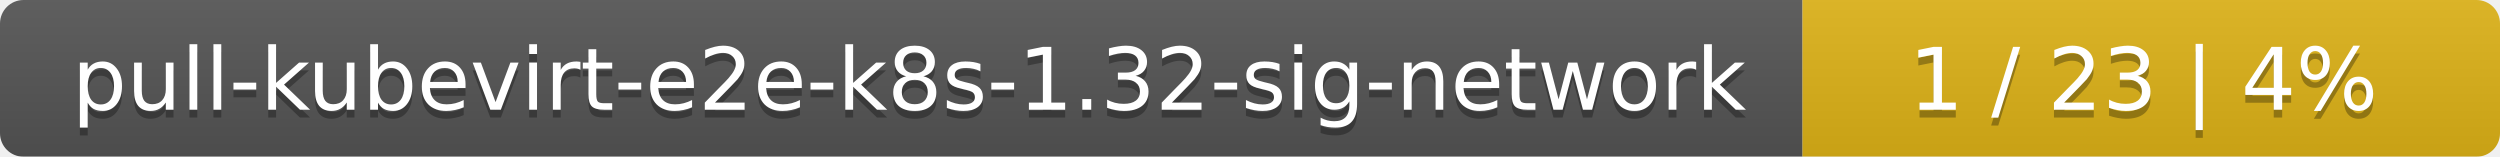
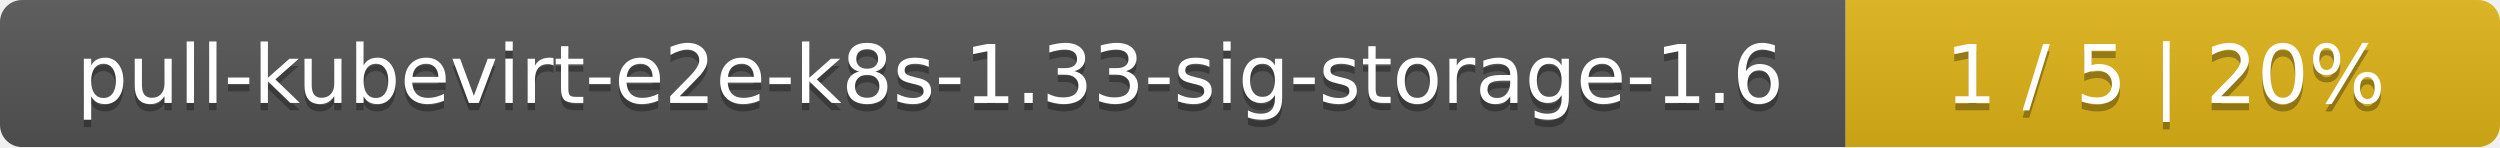
- <svg xmlns="http://www.w3.org/2000/svg" width="319" height="20">
+ <svg xmlns="http://www.w3.org/2000/svg" width="340" height="20">
  <linearGradient id="smooth" x2="0" y2="100%">
    <stop offset="0" stop-color="#bbb" stop-opacity=".1" />
    <stop offset="1" stop-opacity=".1" />
  </linearGradient>
  <mask id="round">
-     <rect width="319" height="20" rx="3" fill="#fff" />
+     <rect width="340" height="20" rx="3" fill="#fff" />
  </mask>
  <g mask="url(#round)">
-     <rect width="230" height="20" fill="#555" />
-     <rect x="230" width="89" height="20" fill="#dfb317" />
-     <rect width="319" height="20" fill="url(#smooth)" />
+     <rect width="251" height="20" fill="#555" />
+     <rect x="251" width="89" height="20" fill="#dfb317" />
+     <rect width="340" height="20" fill="url(#smooth)" />
  </g>
  <g fill="#fff" text-anchor="middle" font-family="DejaVu Sans,Verdana,Geneva,sans-serif" font-size="11">
-     <text x="116" y="15" fill="#010101" fill-opacity=".3">pull-kubevirt-e2e-k8s-1.32-sig-network</text>
-     <text x="116" y="14">pull-kubevirt-e2e-k8s-1.32-sig-network</text>
-     <text x="273.5" y="15" fill="#010101" fill-opacity=".3">1 / 23    |    4%</text>
-     <text x="273.5" y="14">1 / 23    |    4%</text>
+     <text x="126.5" y="15" fill="#010101" fill-opacity=".3">pull-kubevirt-e2e-k8s-1.33-sig-storage-1.6</text>
+     <text x="126.5" y="14">pull-kubevirt-e2e-k8s-1.33-sig-storage-1.6</text>
+     <text x="294.5" y="15" fill="#010101" fill-opacity=".3">1 / 5    |    20%</text>
+     <text x="294.5" y="14">1 / 5    |    20%</text>
  </g>
</svg>
